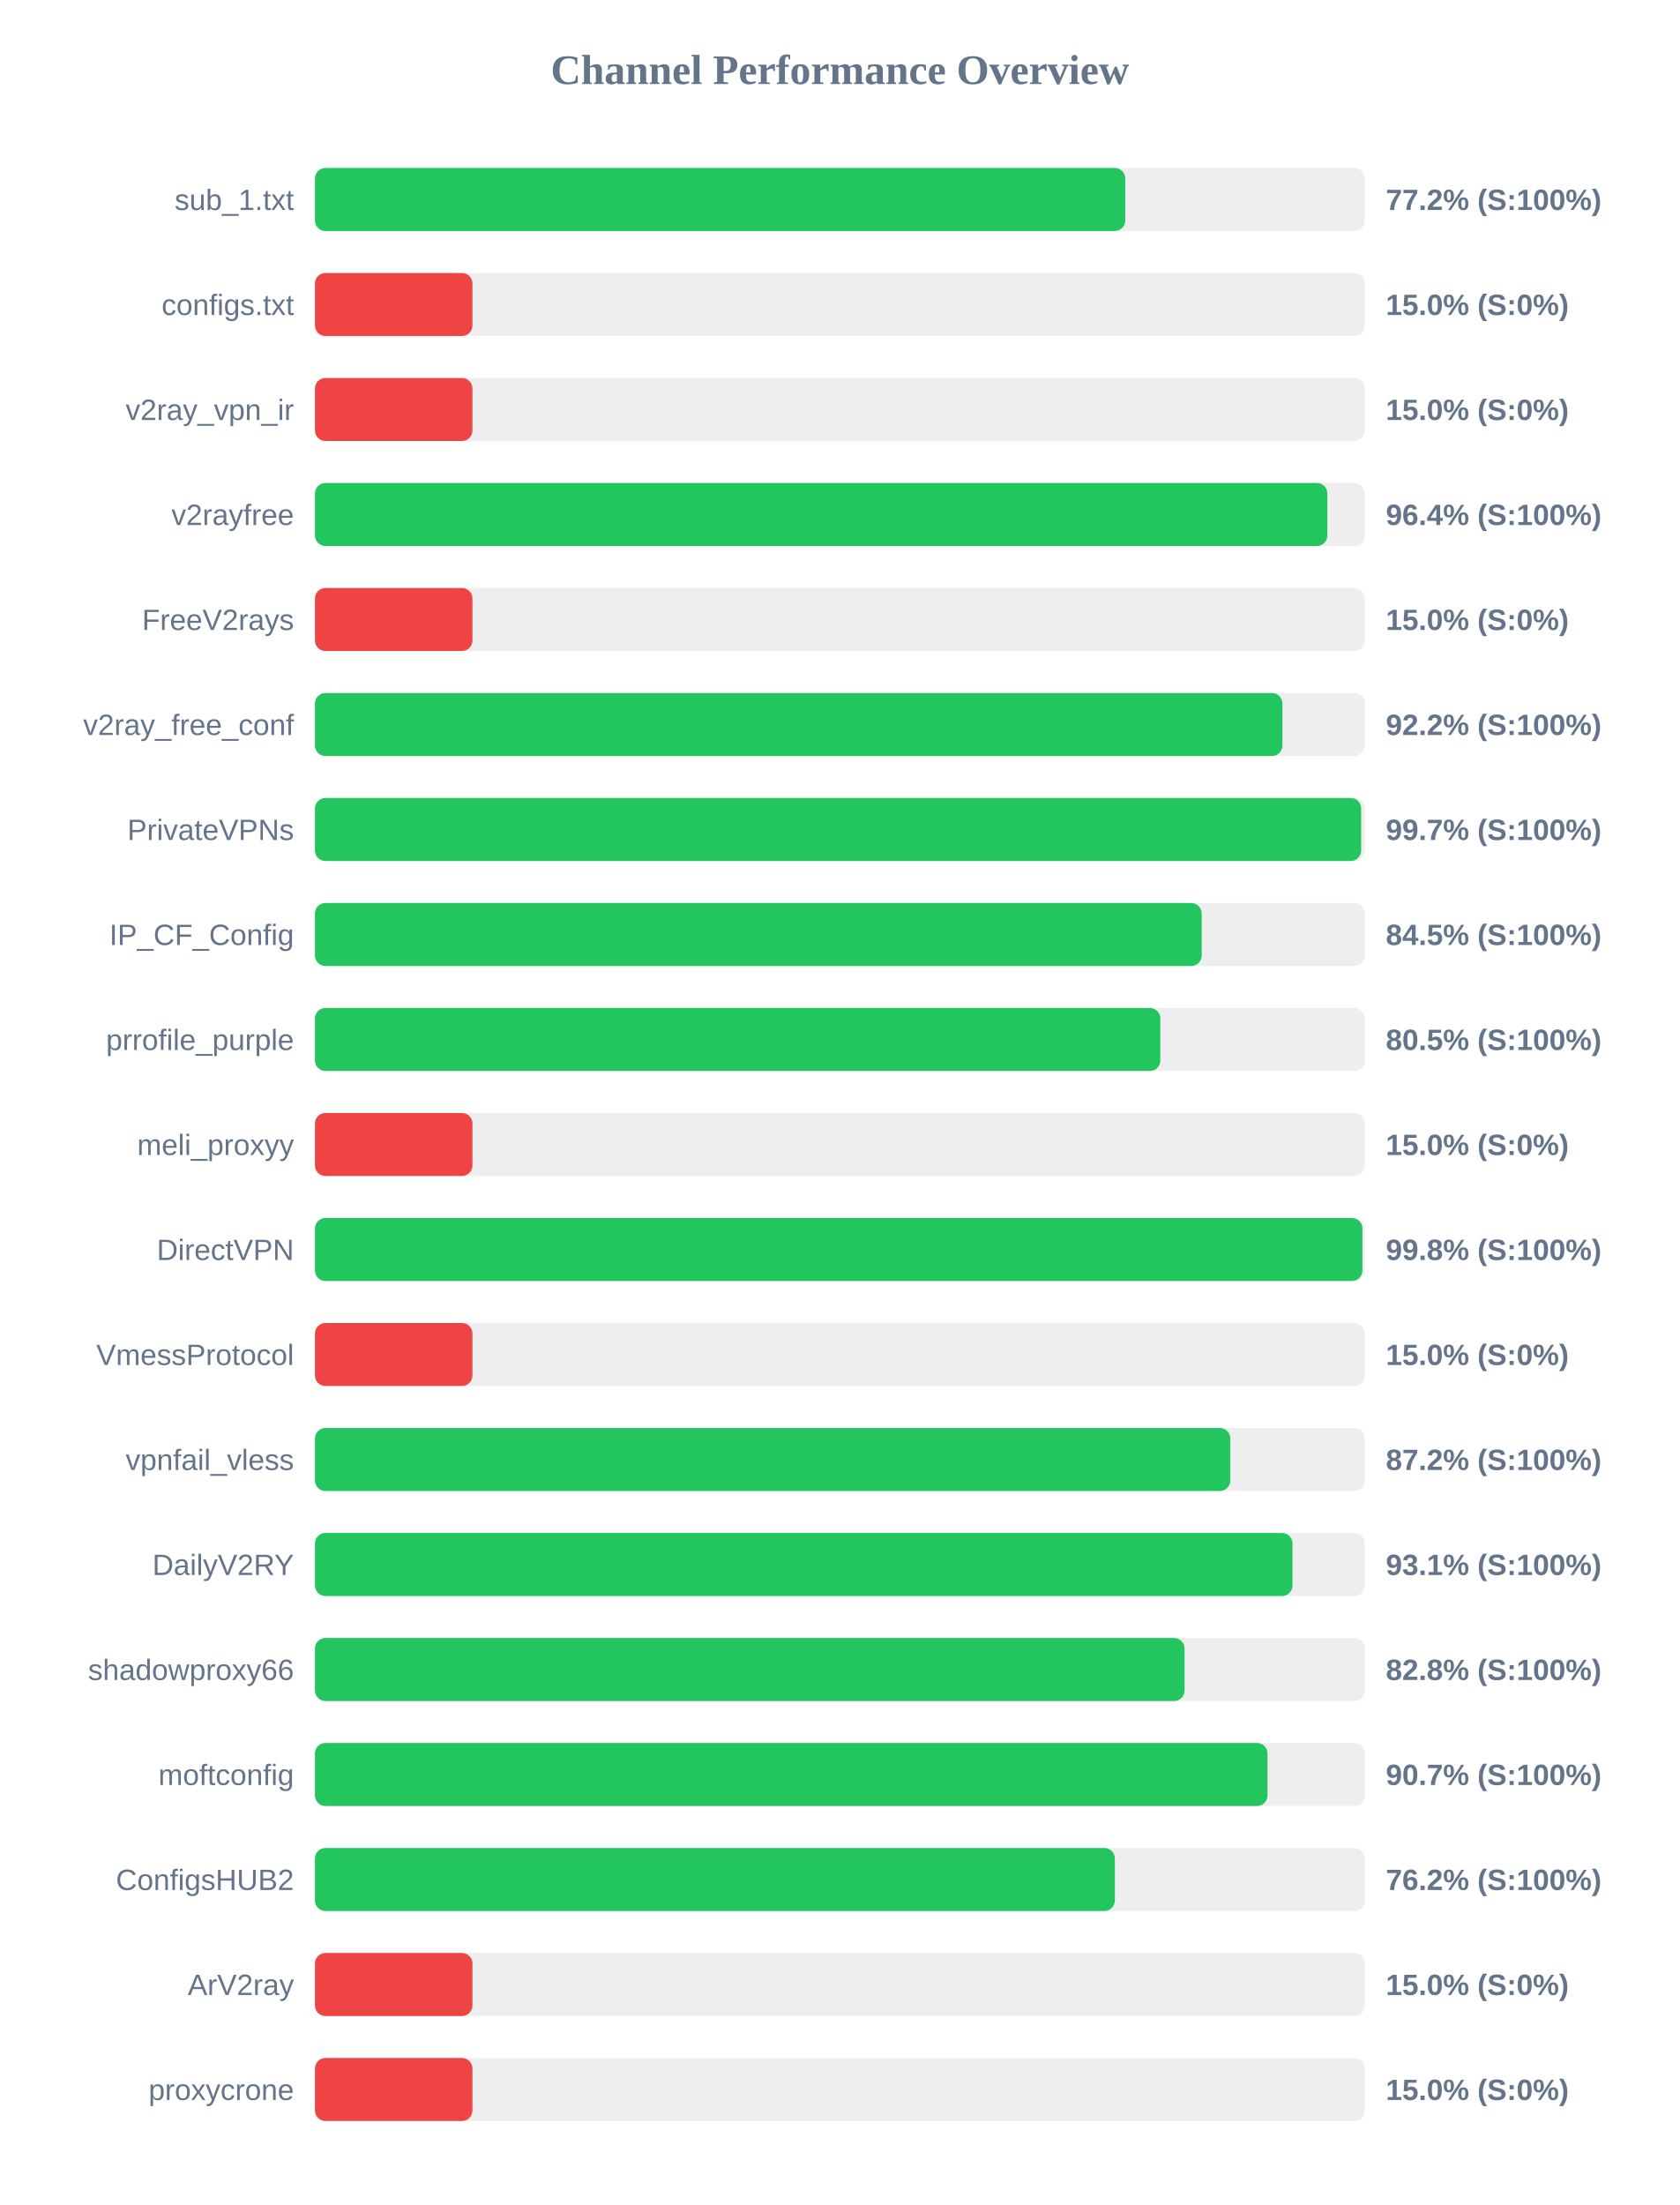
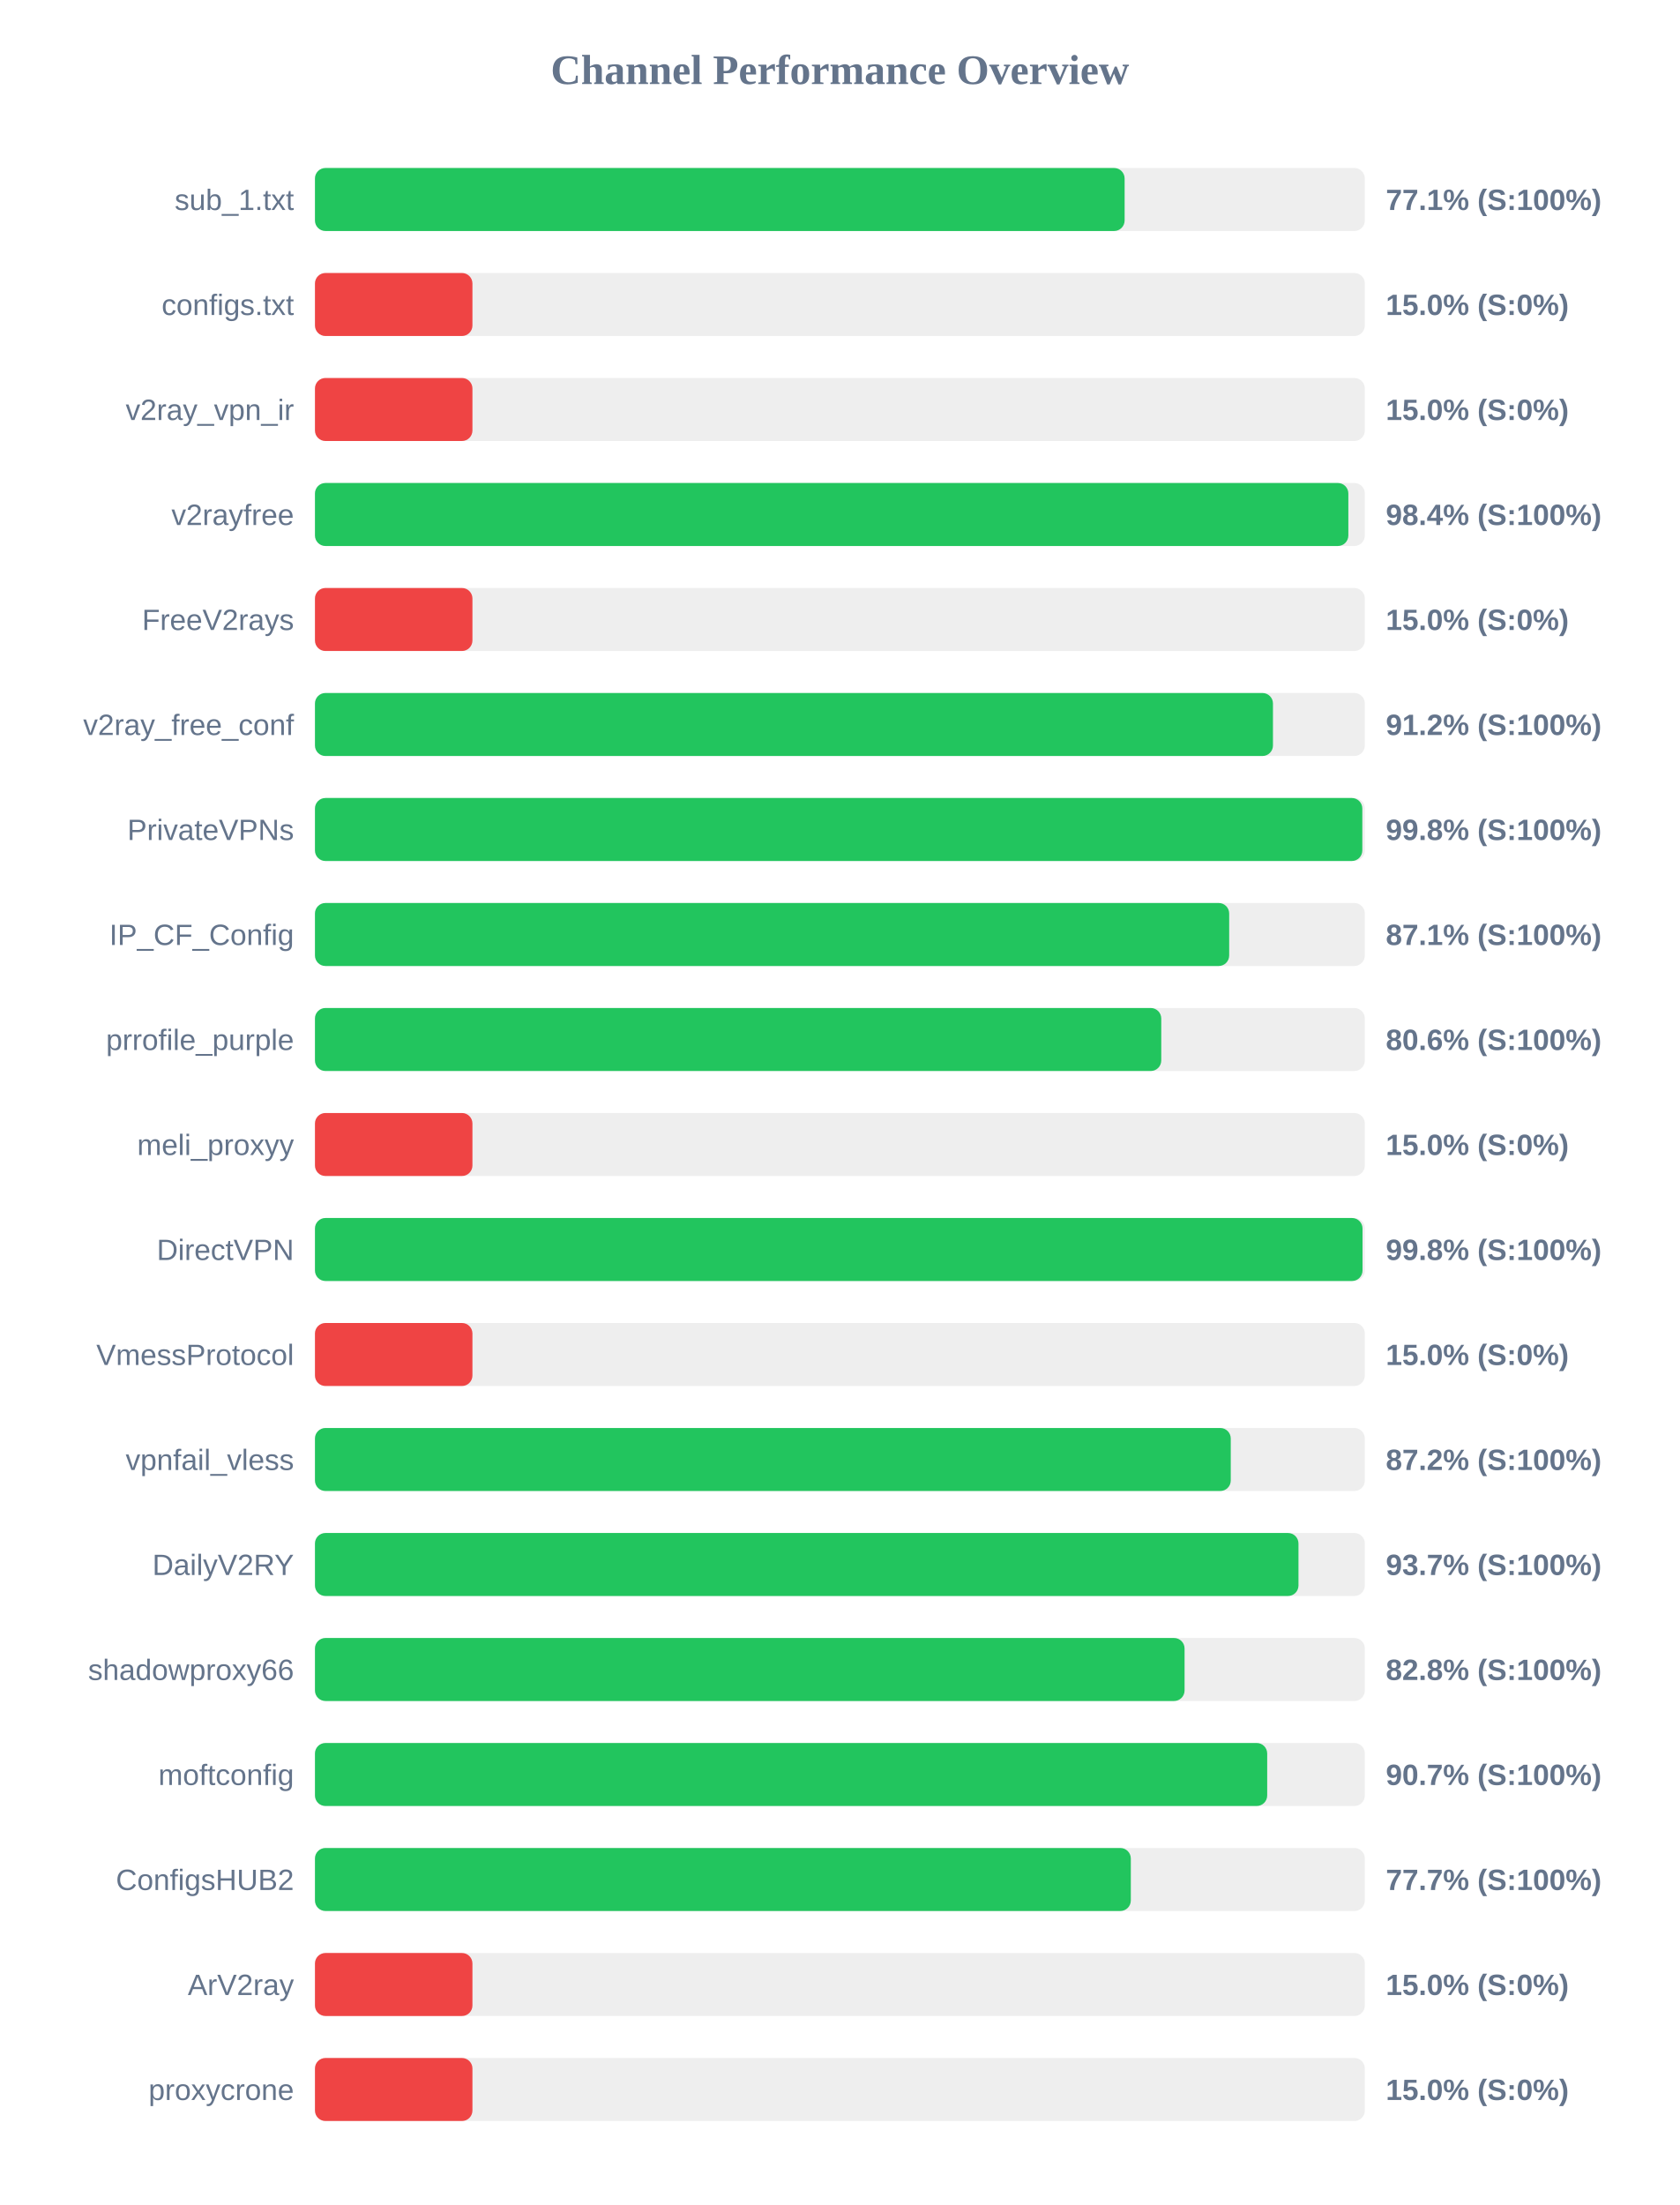
<svg xmlns="http://www.w3.org/2000/svg" width="800" height="1050" version="1.1">
  <style>
        .row { font: 14px Arial; fill: #64748b; }
        .score { font: bold 14px Arial; fill: #64748b; }
    </style>
  <text x="400" y="40" text-anchor="middle" font-size="20px" font-weight="bold" fill="#64748b">Channel Performance Overview</text>
  <rect x="150" y="80" width="500" height="30" fill="#eee" rx="5" />
-   <rect x="150" y="80" width="385.9" height="30" fill="#22c55e" rx="5" />
+   <rect x="150" y="80" width="385.6" height="30" fill="#22c55e" rx="5" />
  <text x="140" y="100" text-anchor="end" class="row">sub_1.txt</text>
-   <text x="660" y="100" text-anchor="start" class="score">77.2% (S:100%)</text>
+   <text x="660" y="100" text-anchor="start" class="score">77.1% (S:100%)</text>
  <rect x="150" y="130" width="500" height="30" fill="#eee" rx="5" />
  <rect x="150" y="130" width="75.0" height="30" fill="#ef4444" rx="5" />
  <text x="140" y="150" text-anchor="end" class="row">configs.txt</text>
  <text x="660" y="150" text-anchor="start" class="score">15.0% (S:0%)</text>
  <rect x="150" y="180" width="500" height="30" fill="#eee" rx="5" />
  <rect x="150" y="180" width="75.0" height="30" fill="#ef4444" rx="5" />
  <text x="140" y="200" text-anchor="end" class="row">v2ray_vpn_ir</text>
  <text x="660" y="200" text-anchor="start" class="score">15.0% (S:0%)</text>
  <rect x="150" y="230" width="500" height="30" fill="#eee" rx="5" />
-   <rect x="150" y="230" width="482.15" height="30" fill="#22c55e" rx="5" />
+   <rect x="150" y="230" width="492.15" height="30" fill="#22c55e" rx="5" />
  <text x="140" y="250" text-anchor="end" class="row">v2rayfree</text>
-   <text x="660" y="250" text-anchor="start" class="score">96.4% (S:100%)</text>
+   <text x="660" y="250" text-anchor="start" class="score">98.4% (S:100%)</text>
  <rect x="150" y="280" width="500" height="30" fill="#eee" rx="5" />
  <rect x="150" y="280" width="75.0" height="30" fill="#ef4444" rx="5" />
  <text x="140" y="300" text-anchor="end" class="row">FreeV2rays</text>
  <text x="660" y="300" text-anchor="start" class="score">15.0% (S:0%)</text>
  <rect x="150" y="330" width="500" height="30" fill="#eee" rx="5" />
-   <rect x="150" y="330" width="460.75" height="30" fill="#22c55e" rx="5" />
+   <rect x="150" y="330" width="456.25" height="30" fill="#22c55e" rx="5" />
  <text x="140" y="350" text-anchor="end" class="row">v2ray_free_conf</text>
-   <text x="660" y="350" text-anchor="start" class="score">92.2% (S:100%)</text>
+   <text x="660" y="350" text-anchor="start" class="score">91.2% (S:100%)</text>
  <rect x="150" y="380" width="500" height="30" fill="#eee" rx="5" />
-   <rect x="150" y="380" width="498.25" height="30" fill="#22c55e" rx="5" />
+   <rect x="150" y="380" width="498.8" height="30" fill="#22c55e" rx="5" />
  <text x="140" y="400" text-anchor="end" class="row">PrivateVPNs</text>
-   <text x="660" y="400" text-anchor="start" class="score">99.7% (S:100%)</text>
+   <text x="660" y="400" text-anchor="start" class="score">99.8% (S:100%)</text>
  <rect x="150" y="430" width="500" height="30" fill="#eee" rx="5" />
-   <rect x="150" y="430" width="422.3" height="30" fill="#22c55e" rx="5" />
+   <rect x="150" y="430" width="435.4" height="30" fill="#22c55e" rx="5" />
  <text x="140" y="450" text-anchor="end" class="row">IP_CF_Config</text>
-   <text x="660" y="450" text-anchor="start" class="score">84.5% (S:100%)</text>
+   <text x="660" y="450" text-anchor="start" class="score">87.1% (S:100%)</text>
  <rect x="150" y="480" width="500" height="30" fill="#eee" rx="5" />
-   <rect x="150" y="480" width="402.6" height="30" fill="#22c55e" rx="5" />
+   <rect x="150" y="480" width="403.05" height="30" fill="#22c55e" rx="5" />
  <text x="140" y="500" text-anchor="end" class="row">prrofile_purple</text>
-   <text x="660" y="500" text-anchor="start" class="score">80.5% (S:100%)</text>
+   <text x="660" y="500" text-anchor="start" class="score">80.6% (S:100%)</text>
  <rect x="150" y="530" width="500" height="30" fill="#eee" rx="5" />
  <rect x="150" y="530" width="75.0" height="30" fill="#ef4444" rx="5" />
  <text x="140" y="550" text-anchor="end" class="row">meli_proxyy</text>
  <text x="660" y="550" text-anchor="start" class="score">15.0% (S:0%)</text>
  <rect x="150" y="580" width="500" height="30" fill="#eee" rx="5" />
-   <rect x="150" y="580" width="498.85" height="30" fill="#22c55e" rx="5" />
+   <rect x="150" y="580" width="498.9" height="30" fill="#22c55e" rx="5" />
  <text x="140" y="600" text-anchor="end" class="row">DirectVPN</text>
  <text x="660" y="600" text-anchor="start" class="score">99.8% (S:100%)</text>
  <rect x="150" y="630" width="500" height="30" fill="#eee" rx="5" />
  <rect x="150" y="630" width="75.0" height="30" fill="#ef4444" rx="5" />
  <text x="140" y="650" text-anchor="end" class="row">VmessProtocol</text>
  <text x="660" y="650" text-anchor="start" class="score">15.0% (S:0%)</text>
  <rect x="150" y="680" width="500" height="30" fill="#eee" rx="5" />
-   <rect x="150" y="680" width="435.95" height="30" fill="#22c55e" rx="5" />
+   <rect x="150" y="680" width="436.15" height="30" fill="#22c55e" rx="5" />
  <text x="140" y="700" text-anchor="end" class="row">vpnfail_vless</text>
  <text x="660" y="700" text-anchor="start" class="score">87.2% (S:100%)</text>
  <rect x="150" y="730" width="500" height="30" fill="#eee" rx="5" />
-   <rect x="150" y="730" width="465.55" height="30" fill="#22c55e" rx="5" />
+   <rect x="150" y="730" width="468.4" height="30" fill="#22c55e" rx="5" />
  <text x="140" y="750" text-anchor="end" class="row">DailyV2RY</text>
-   <text x="660" y="750" text-anchor="start" class="score">93.1% (S:100%)</text>
+   <text x="660" y="750" text-anchor="start" class="score">93.7% (S:100%)</text>
  <rect x="150" y="780" width="500" height="30" fill="#eee" rx="5" />
  <rect x="150" y="780" width="414.15" height="30" fill="#22c55e" rx="5" />
  <text x="140" y="800" text-anchor="end" class="row">shadowproxy66</text>
  <text x="660" y="800" text-anchor="start" class="score">82.8% (S:100%)</text>
  <rect x="150" y="830" width="500" height="30" fill="#eee" rx="5" />
-   <rect x="150" y="830" width="453.65" height="30" fill="#22c55e" rx="5" />
+   <rect x="150" y="830" width="453.5" height="30" fill="#22c55e" rx="5" />
  <text x="140" y="850" text-anchor="end" class="row">moftconfig</text>
  <text x="660" y="850" text-anchor="start" class="score">90.7% (S:100%)</text>
  <rect x="150" y="880" width="500" height="30" fill="#eee" rx="5" />
-   <rect x="150" y="880" width="380.95" height="30" fill="#22c55e" rx="5" />
+   <rect x="150" y="880" width="388.55" height="30" fill="#22c55e" rx="5" />
  <text x="140" y="900" text-anchor="end" class="row">ConfigsHUB2</text>
-   <text x="660" y="900" text-anchor="start" class="score">76.2% (S:100%)</text>
+   <text x="660" y="900" text-anchor="start" class="score">77.7% (S:100%)</text>
  <rect x="150" y="930" width="500" height="30" fill="#eee" rx="5" />
  <rect x="150" y="930" width="75.0" height="30" fill="#ef4444" rx="5" />
  <text x="140" y="950" text-anchor="end" class="row">ArV2ray</text>
  <text x="660" y="950" text-anchor="start" class="score">15.0% (S:0%)</text>
  <rect x="150" y="980" width="500" height="30" fill="#eee" rx="5" />
  <rect x="150" y="980" width="75.0" height="30" fill="#ef4444" rx="5" />
  <text x="140" y="1000" text-anchor="end" class="row">proxycrone</text>
  <text x="660" y="1000" text-anchor="start" class="score">15.0% (S:0%)</text>
</svg>
